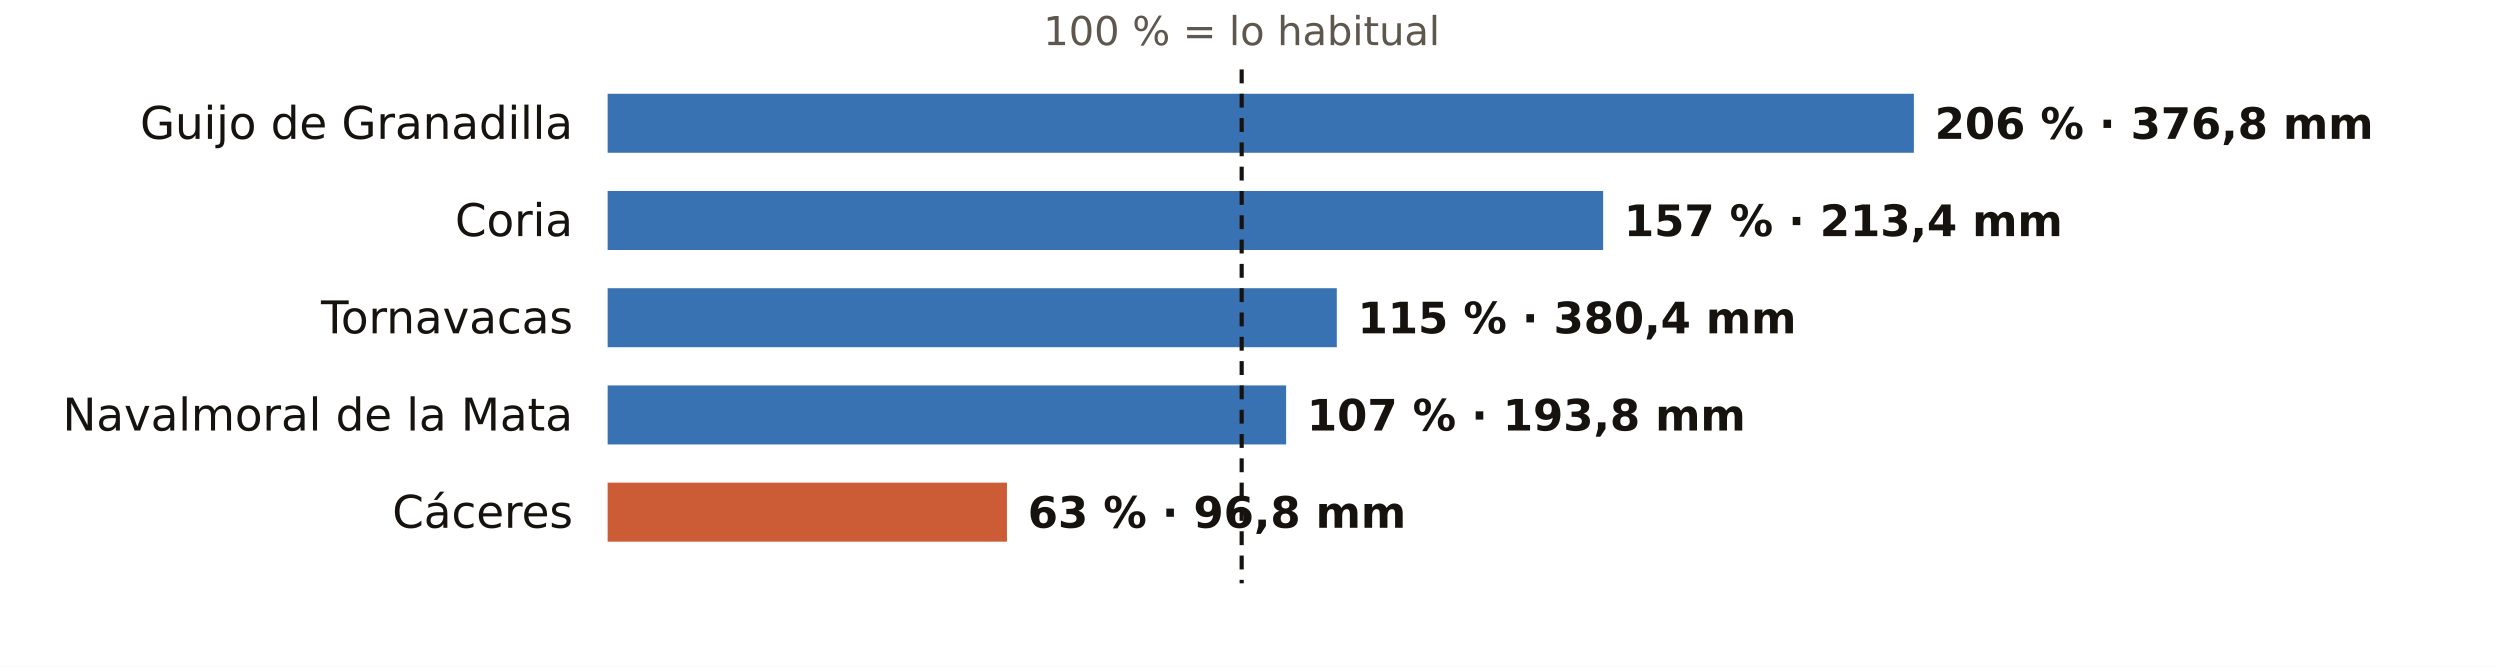
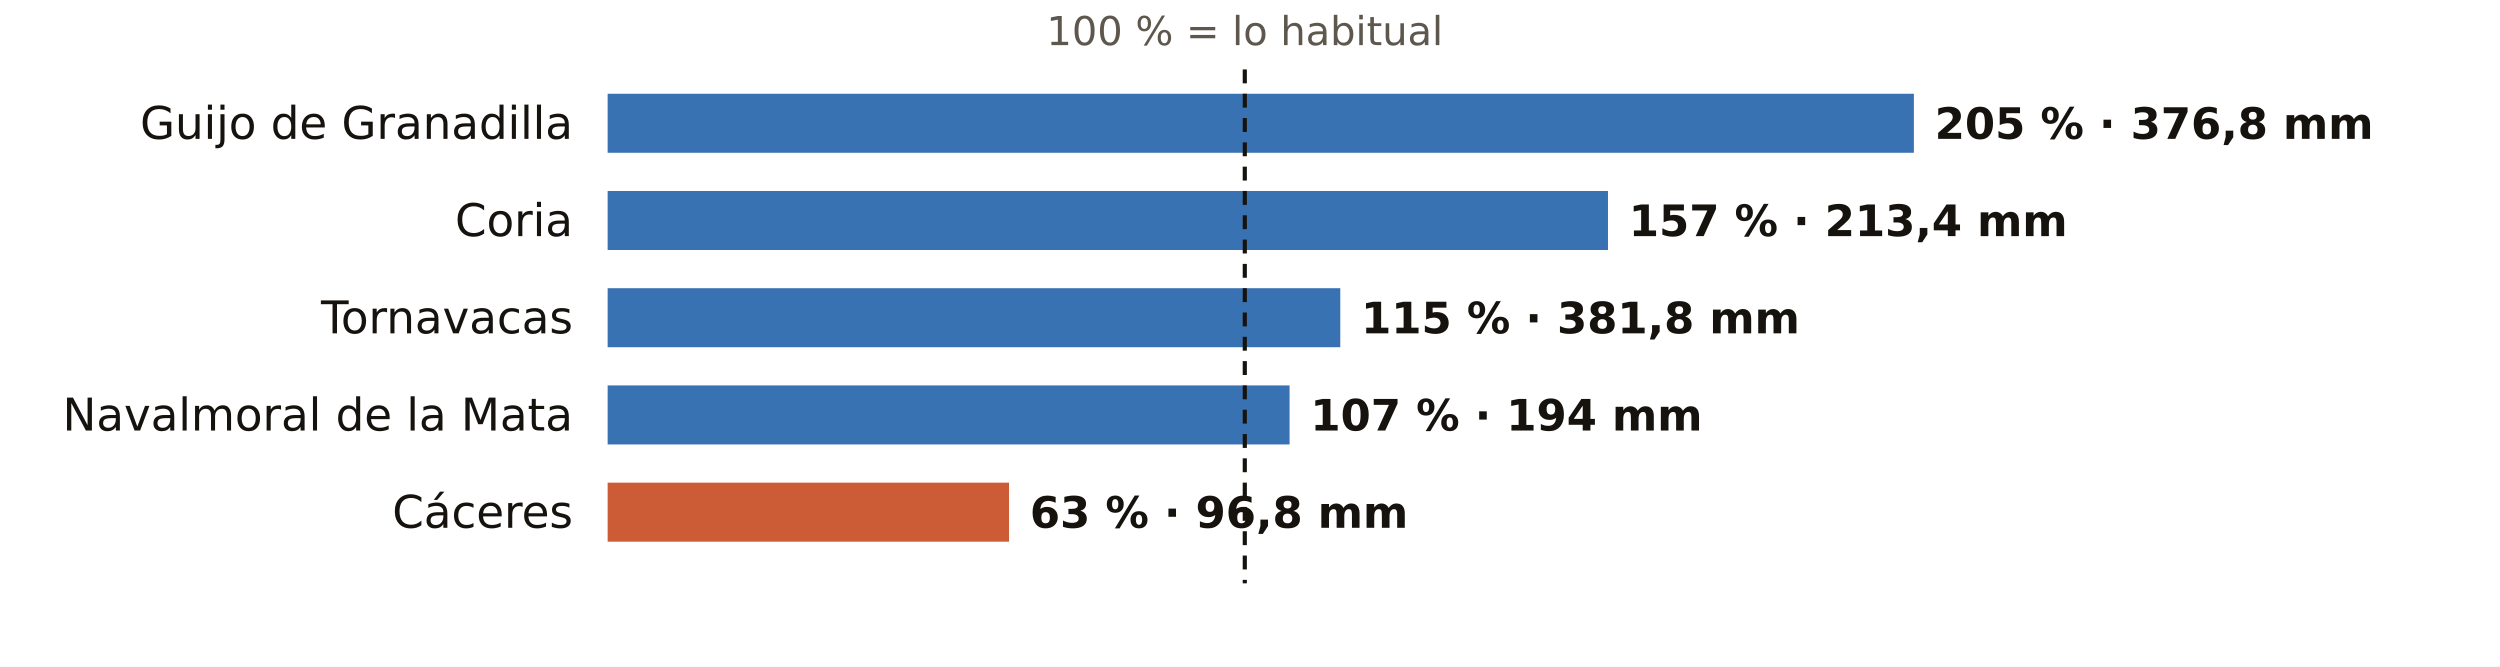
<svg xmlns="http://www.w3.org/2000/svg" viewBox="0 0 720 192" width="720" height="192" role="img" aria-label="El otoño en los pluviómetros de AEMET de Cáceres: % de lo habitual">
  <rect width="720" height="192" fill="#FFFFFF" />
-   <text x="357.6" y="13.0" font-size="11.5" fill="#5E574E" text-anchor="middle" font-weight="400" font-family="Public Sans, DejaVu Sans, Arial, sans-serif">100 % = lo habitual</text>
+   <text x="358.5" y="13.0" font-size="11.5" fill="#5E574E" text-anchor="middle" font-weight="400" font-family="Public Sans, DejaVu Sans, Arial, sans-serif">100 % = lo habitual</text>
  <text x="165.0" y="40.0" font-size="13" fill="#16130F" text-anchor="end" font-weight="500" font-family="Public Sans, DejaVu Sans, Arial, sans-serif">Guijo de Granadilla</text>
  <rect x="175" y="27" width="376.2" height="17" fill="#1F5FA8" opacity="0.88" />
-   <text x="557.2" y="40.0" font-size="12.5" fill="#16130F" text-anchor="start" font-weight="600" font-family="Public Sans, DejaVu Sans, Arial, sans-serif">206 % · 376,8 mm</text>
+   <text x="557.2" y="40.0" font-size="12.5" fill="#16130F" text-anchor="start" font-weight="600" font-family="Public Sans, DejaVu Sans, Arial, sans-serif">205 % · 376,8 mm</text>
  <text x="165.0" y="68.0" font-size="13" fill="#16130F" text-anchor="end" font-weight="500" font-family="Public Sans, DejaVu Sans, Arial, sans-serif">Coria</text>
-   <rect x="175" y="55" width="286.7" height="17" fill="#1F5FA8" opacity="0.88" />
-   <text x="467.7" y="68.0" font-size="12.5" fill="#16130F" text-anchor="start" font-weight="600" font-family="Public Sans, DejaVu Sans, Arial, sans-serif">157 % · 213,4 mm</text>
+   <rect x="175" y="55" width="288.1" height="17" fill="#1F5FA8" opacity="0.88" />
+   <text x="469.1" y="68.0" font-size="12.5" fill="#16130F" text-anchor="start" font-weight="600" font-family="Public Sans, DejaVu Sans, Arial, sans-serif">157 % · 213,4 mm</text>
  <text x="165.0" y="96.0" font-size="13" fill="#16130F" text-anchor="end" font-weight="500" font-family="Public Sans, DejaVu Sans, Arial, sans-serif">Tornavacas</text>
-   <rect x="175" y="83" width="210.0" height="17" fill="#1F5FA8" opacity="0.88" />
-   <text x="391.0" y="96.0" font-size="12.5" fill="#16130F" text-anchor="start" font-weight="600" font-family="Public Sans, DejaVu Sans, Arial, sans-serif">115 % · 380,4 mm</text>
+   <rect x="175" y="83" width="211.0" height="17" fill="#1F5FA8" opacity="0.88" />
+   <text x="392.0" y="96.0" font-size="12.5" fill="#16130F" text-anchor="start" font-weight="600" font-family="Public Sans, DejaVu Sans, Arial, sans-serif">115 % · 381,8 mm</text>
  <text x="165.0" y="124.0" font-size="13" fill="#16130F" text-anchor="end" font-weight="500" font-family="Public Sans, DejaVu Sans, Arial, sans-serif">Navalmoral de la Mata</text>
-   <rect x="175" y="111" width="195.4" height="17" fill="#1F5FA8" opacity="0.88" />
-   <text x="376.4" y="124.0" font-size="12.5" fill="#16130F" text-anchor="start" font-weight="600" font-family="Public Sans, DejaVu Sans, Arial, sans-serif">107 % · 193,8 mm</text>
+   <rect x="175" y="111" width="196.4" height="17" fill="#1F5FA8" opacity="0.88" />
+   <text x="377.4" y="124.0" font-size="12.5" fill="#16130F" text-anchor="start" font-weight="600" font-family="Public Sans, DejaVu Sans, Arial, sans-serif">107 % · 194 mm</text>
  <text x="165.0" y="152.0" font-size="13" fill="#16130F" text-anchor="end" font-weight="500" font-family="Public Sans, DejaVu Sans, Arial, sans-serif">Cáceres</text>
-   <rect x="175" y="139" width="115.0" height="17" fill="#C4461A" opacity="0.88" />
-   <text x="296.0" y="152.0" font-size="12.5" fill="#16130F" text-anchor="start" font-weight="600" font-family="Public Sans, DejaVu Sans, Arial, sans-serif">63 % · 96,8 mm</text>
-   <line x1="357.6" x2="357.6" y1="20" y2="168" stroke="#16130F" stroke-width="1.2" stroke-dasharray="4 3" />
+   <rect x="175" y="139" width="115.6" height="17" fill="#C4461A" opacity="0.88" />
+   <text x="296.6" y="152.0" font-size="12.5" fill="#16130F" text-anchor="start" font-weight="600" font-family="Public Sans, DejaVu Sans, Arial, sans-serif">63 % · 96,8 mm</text>
+   <line x1="358.5" x2="358.5" y1="20" y2="168" stroke="#16130F" stroke-width="1.2" stroke-dasharray="4 3" />
</svg>
